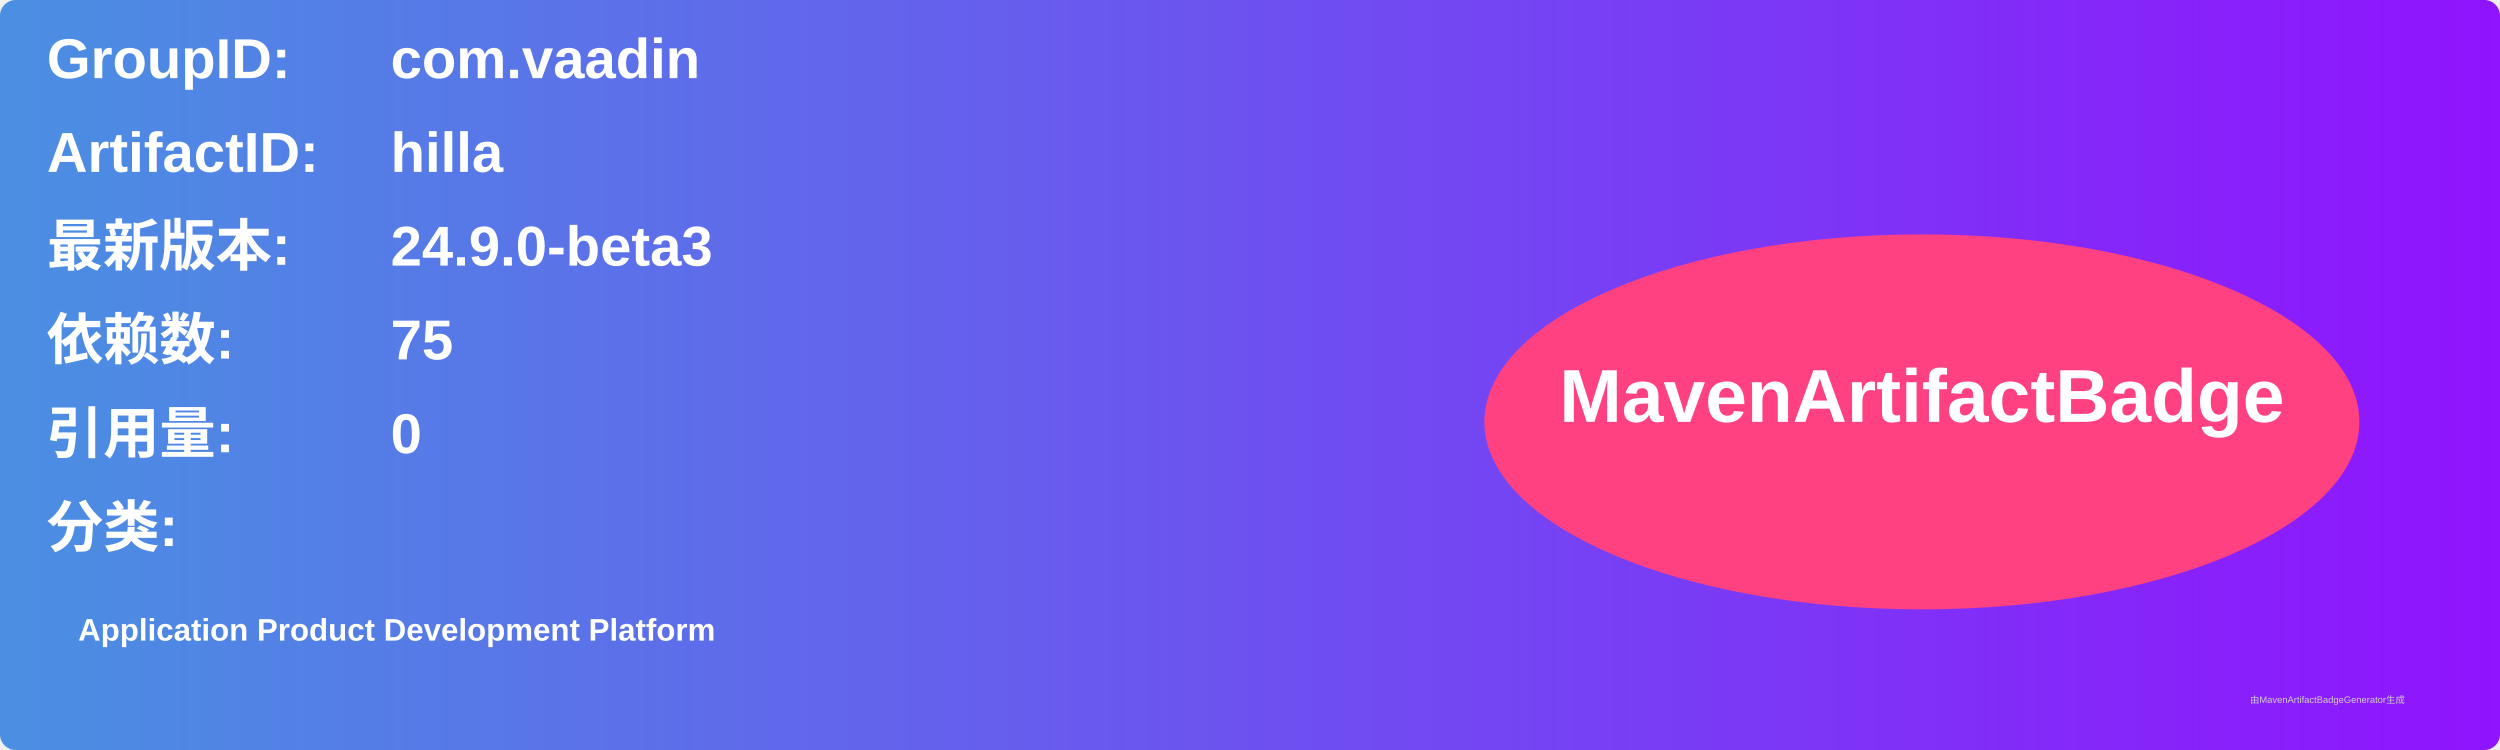
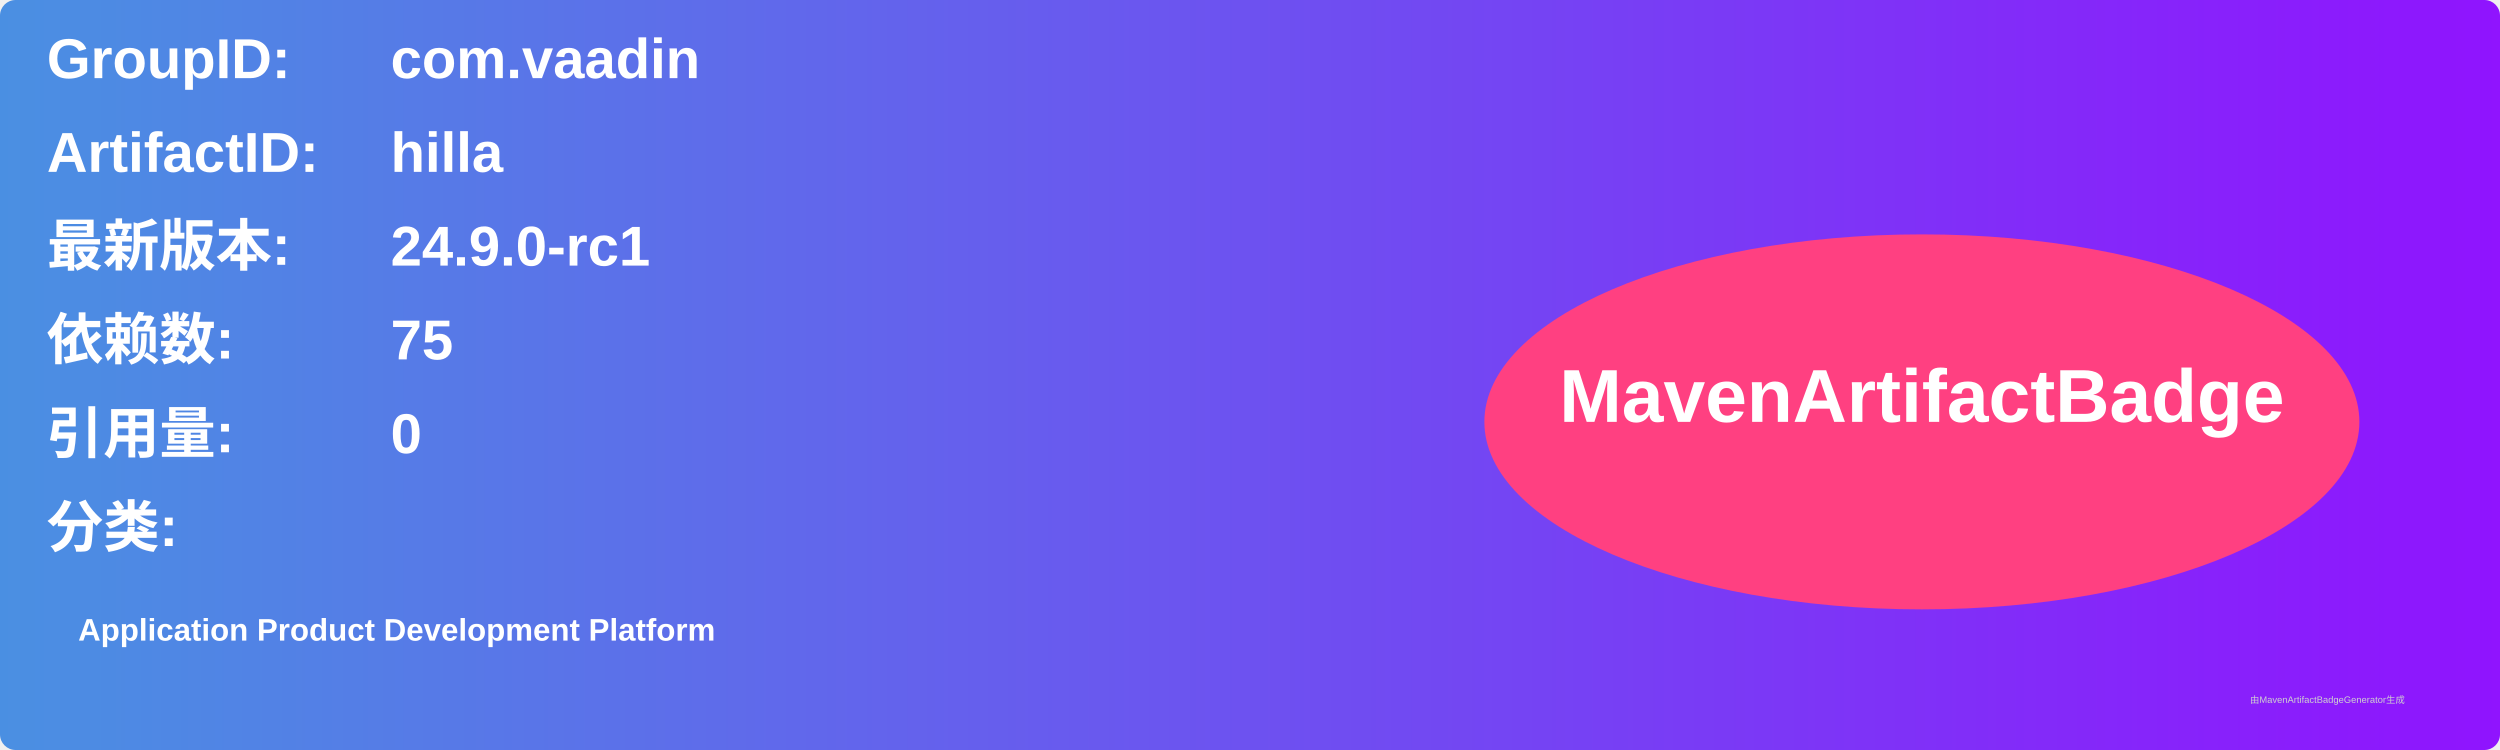
<svg xmlns="http://www.w3.org/2000/svg" width="800" height="240" viewBox="0 0 800 240">
  <linearGradient id="grad" x1="0%" y1="0%" x2="100%" y2="0%">
    <stop offset="0%" stop-color="#4a90e2" />
    <stop offset="100%" stop-color="#9013fe" />
  </linearGradient>
  <rect width="100%" height="100%" rx="5" ry="5" fill="url(#grad)" />
  <g transform="translate(15, 15)">
    <text x="0" y="10" font-family="Arial" font-size="18" fill="white" font-weight="bold" width="260">GroupID:</text>
    <text x="110" y="10" font-family="Arial" font-size="18" fill="white" font-weight="bold" width="460">com.vaadin</text>
    <text x="0" y="40" font-family="Arial" font-size="18" fill="white" font-weight="bold" width="260">ArtifactID:</text>
    <text x="110" y="40" font-family="Arial" font-size="18" fill="white" font-weight="bold" width="460">hilla</text>
    <text x="0" y="70" font-family="Arial" font-size="18" fill="white" font-weight="bold">最新版本:</text>
    <text x="110" y="70" font-family="Arial" font-size="18" fill="white" font-weight="bold">
-       <tspan font-weight="bold">24.9.0-beta3</tspan>
+       <tspan font-weight="bold">24.9.0-rc1</tspan>
    </text>
    <text x="0" y="100" font-family="Arial" font-size="18" fill="white" font-weight="bold">依赖数: </text>
    <text x="110" y="100" font-family="Arial" font-size="18" fill="white">
      <tspan font-weight="bold">75</tspan>
    </text>
    <text x="0" y="130" font-family="Arial" font-size="18" fill="white" font-weight="bold">引用量: </text>
    <text x="110" y="130" font-family="Arial" font-size="18" fill="white">
      <tspan font-weight="bold">0</tspan>
    </text>
    <text x="0" y="160" font-family="Arial" font-size="18" fill="white" font-weight="bold">分类:</text>
    <text x="10" y="190" font-family="Arial" font-size="10" fill="white">
      <tspan font-weight="bold">Application Product Development Platform</tspan>
    </text>
    <ellipse cx="600" cy="120" rx="140" ry="60" fill="#ff4081" />
    <text x="600" y="120" text-anchor="middle" font-family="Arial" font-size="24" fill="white" font-weight="bold">MavenArtifactBadge</text>
  </g>
  <text x="720" y="225" font-family="Arial" font-size="3" fill="#d0d0d0">由MavenArtifactBadgeGenerator生成</text>
</svg>
